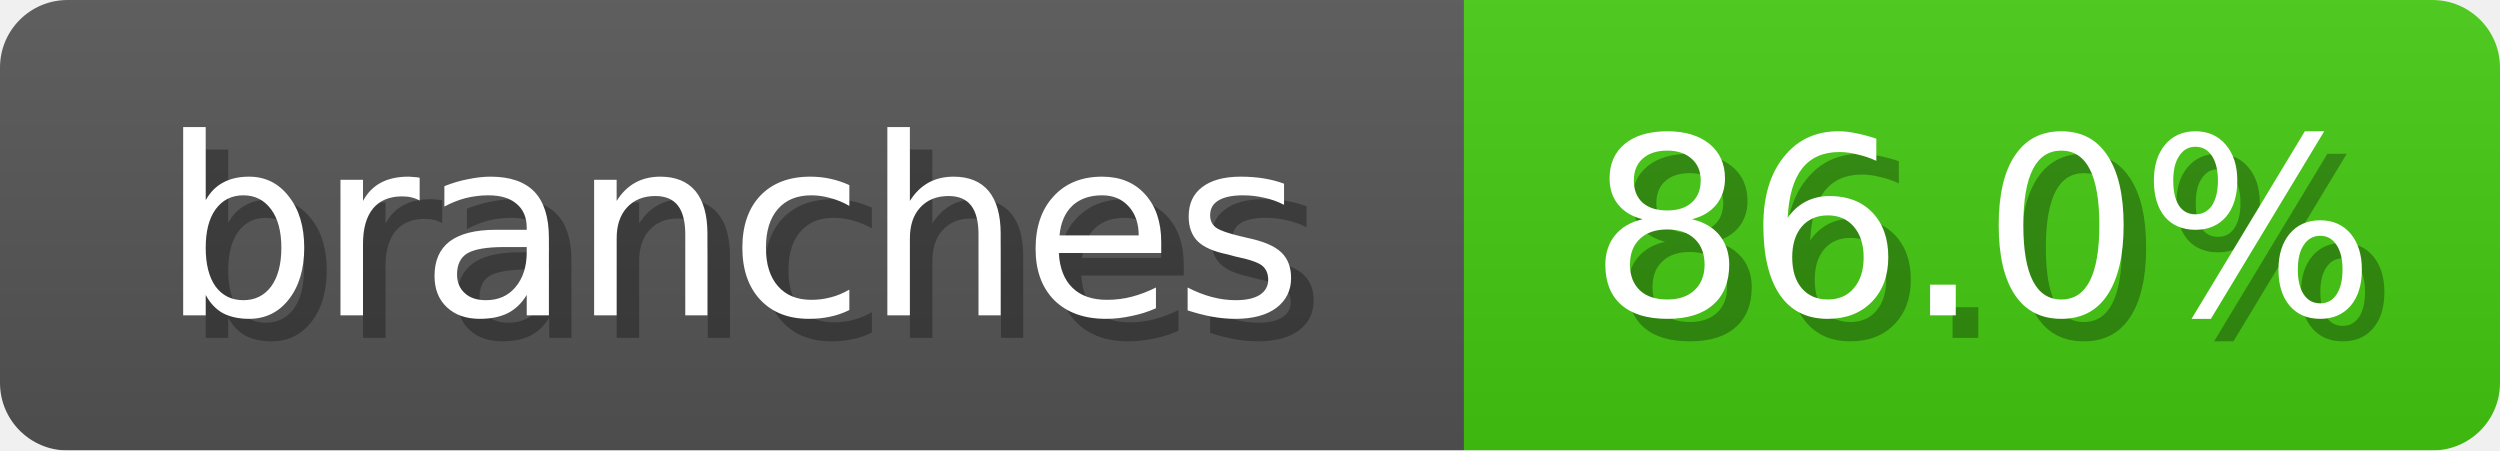
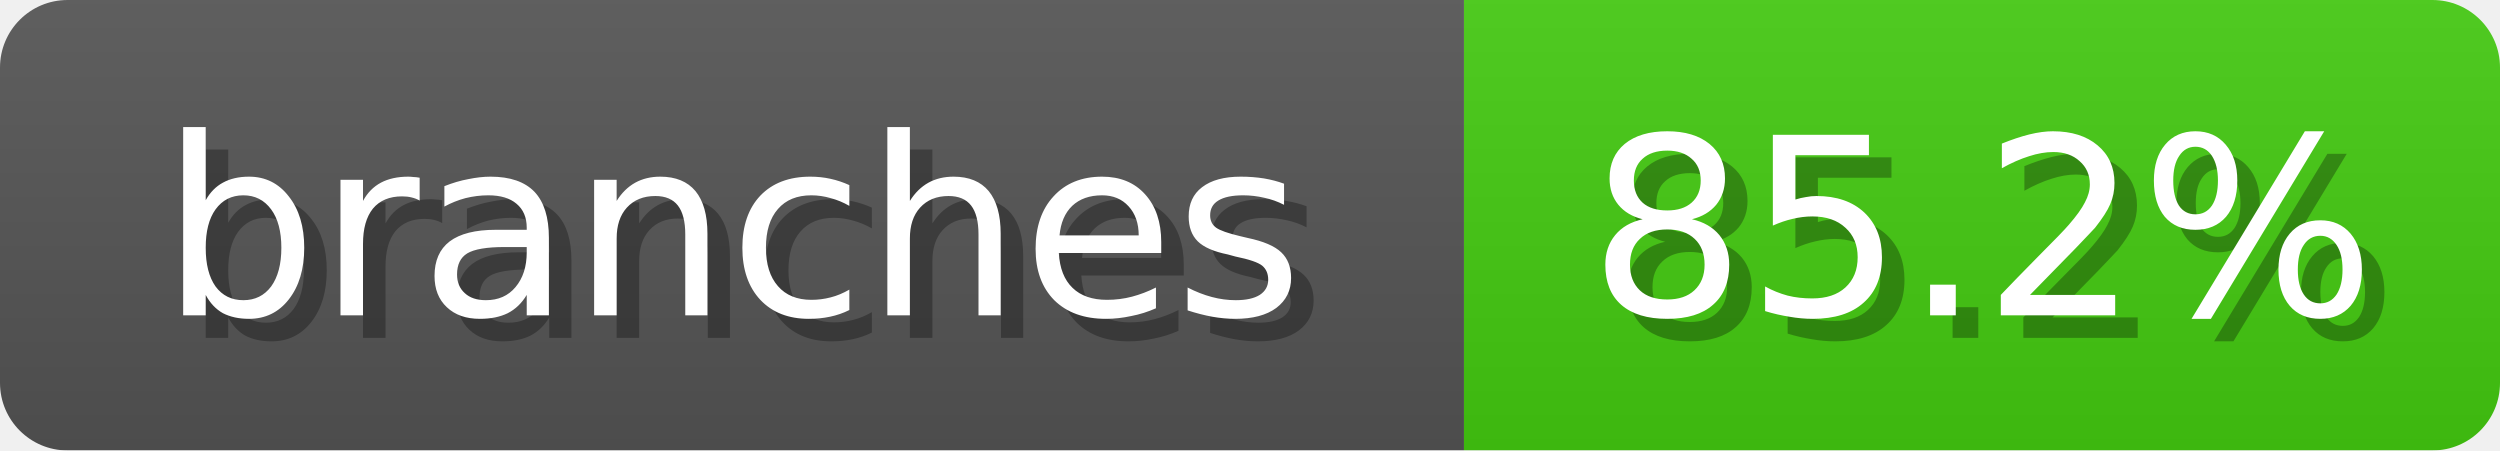
<svg xmlns="http://www.w3.org/2000/svg" width="111" height="20">
  <linearGradient id="b" x2="0" y2="100%">
    <stop offset="0" stop-color="#bbb" stop-opacity=".1" />
    <stop offset="1" stop-opacity=".1" />
  </linearGradient>
  <mask id="anybadge_2">
    <rect width="111" height="20" rx="3" fill="#fff" />
  </mask>
  <g mask="url(#anybadge_2)">
    <path fill="#555" d="M0 0h65v20H0z" />
    <path fill="#4C1" d="M65 0h46v20H65z" />
    <path fill="url(#b)" d="M0 0h111v20H0z" />
  </g>
  <g fill="#fff" text-anchor="middle" font-family="DejaVu Sans,Verdana,Geneva,sans-serif" font-size="11">
    <text x="33.5" y="15" fill="#010101" fill-opacity=".3">branches</text>
    <text x="32.5" y="14">branches</text>
  </g>
  <g fill="#fff" text-anchor="middle" font-family="DejaVu Sans,Verdana,Geneva,sans-serif" font-size="11">
-     <text x="89.0" y="15" fill="#010101" fill-opacity=".3">86.0%</text>
-     <text x="88.0" y="14">86.0%</text>
+     <text x="89.0" y="15" fill="#010101" fill-opacity=".3">85.2%</text>
+     <text x="88.0" y="14">85.2%</text>
  </g>
</svg>
